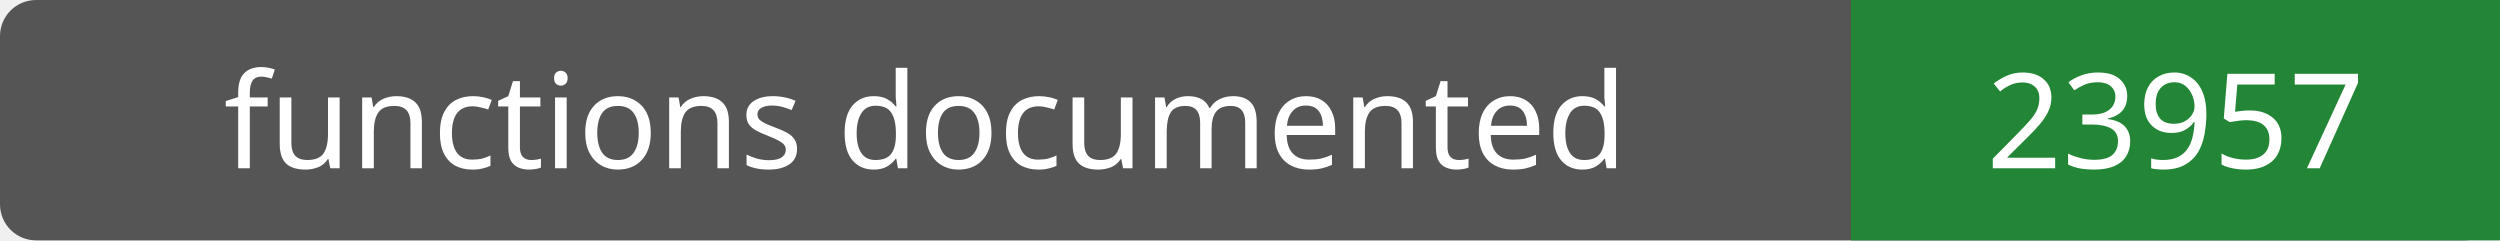
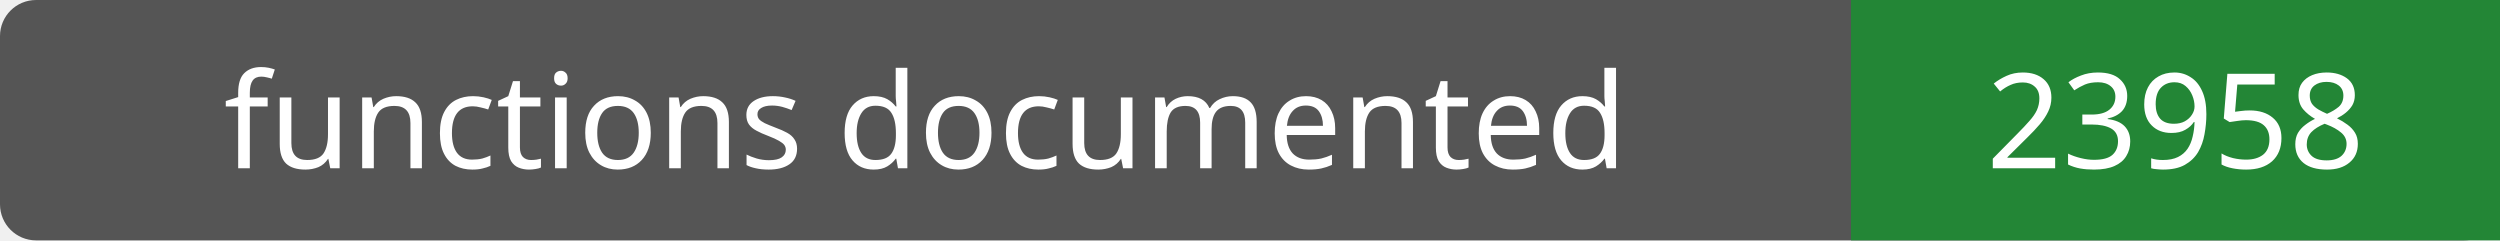
- <svg xmlns="http://www.w3.org/2000/svg" width="208" height="20" role="img" aria-label="functions documented: 23957">
+ <svg xmlns="http://www.w3.org/2000/svg" width="208" height="20" role="img" aria-label="functions documented: 23958">
  <rect width="208" height="20" rx="3" fill="#555" />
  <path fill="#238636" d="M154 0h54v20H154z" />
  <g fill="#fff" text-anchor="middle" font-family="Verdana,sans-serif" font-size="11">
    <text x="77.0" y="14">functions documented</text>
-     <text x="181.0" y="14">23957</text>
+     <text x="181.0" y="14">23958</text>
  </g>
</svg>
